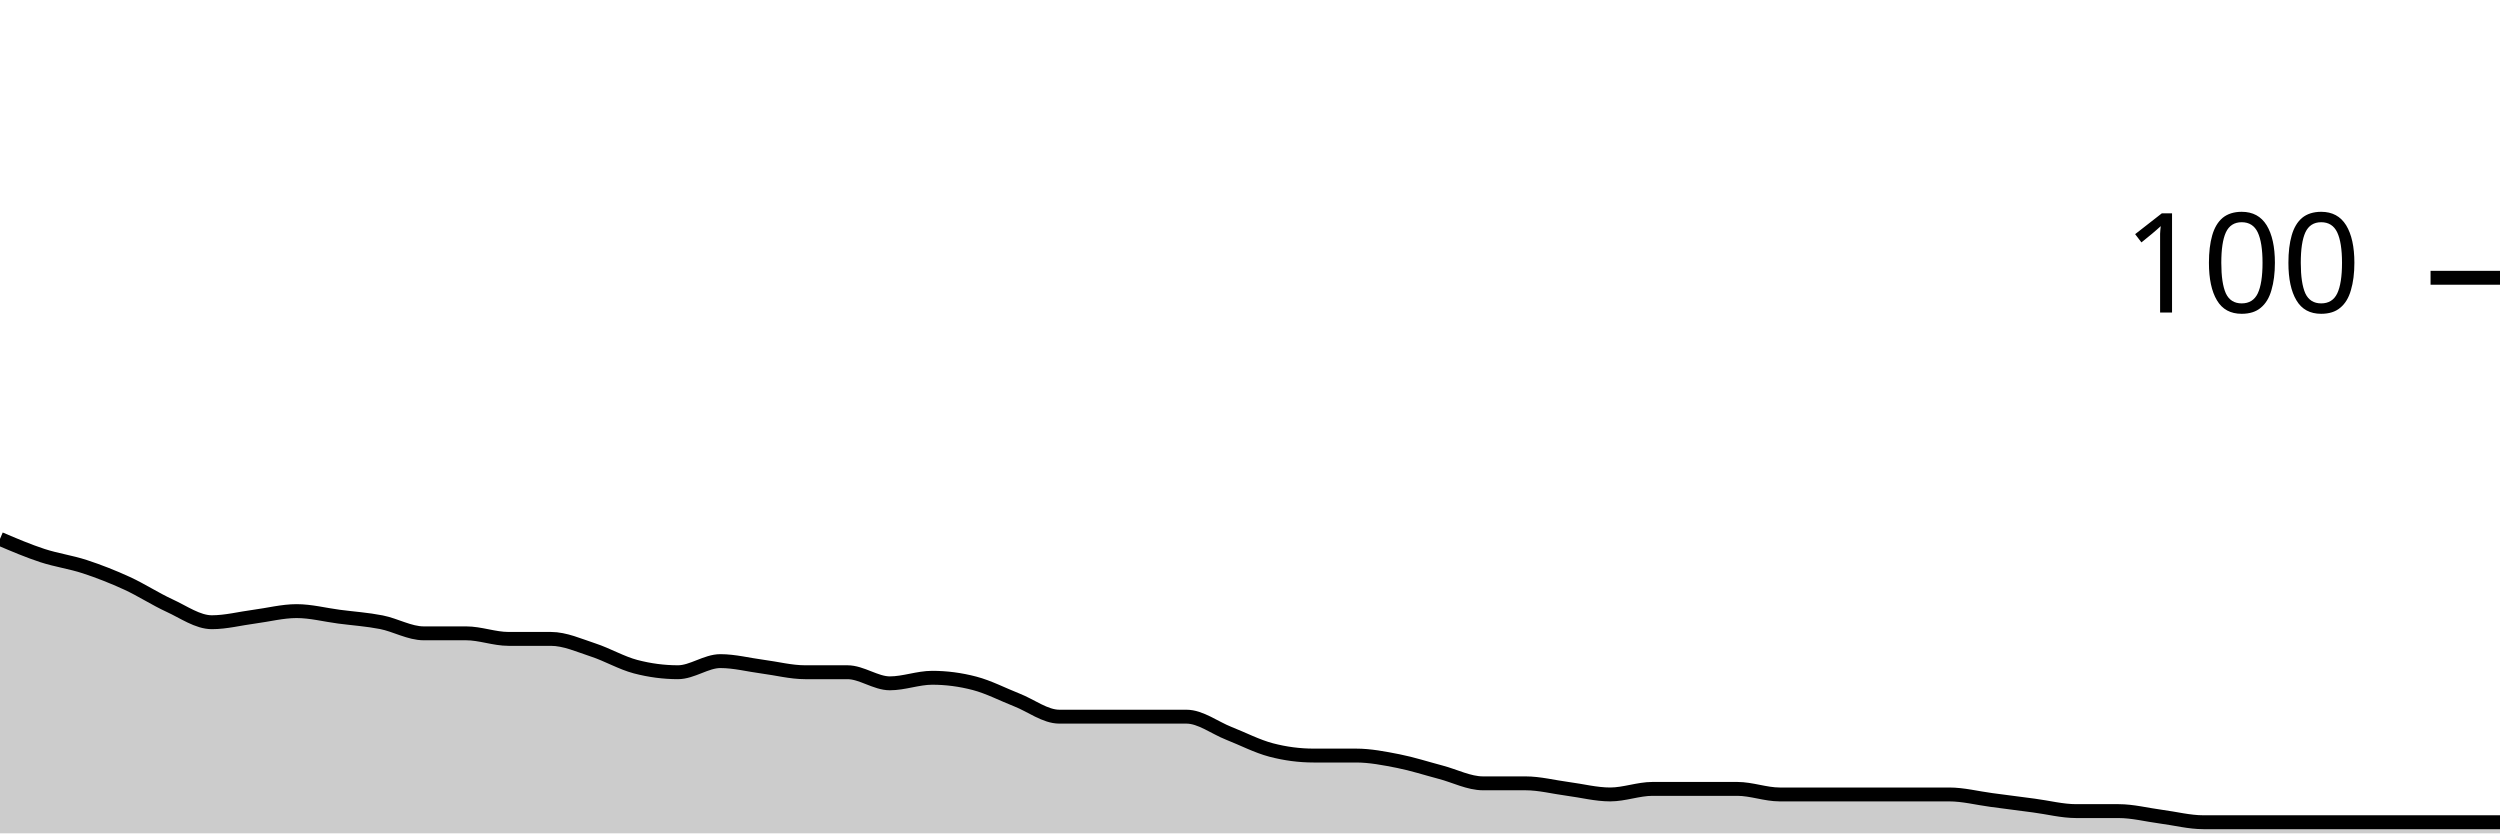
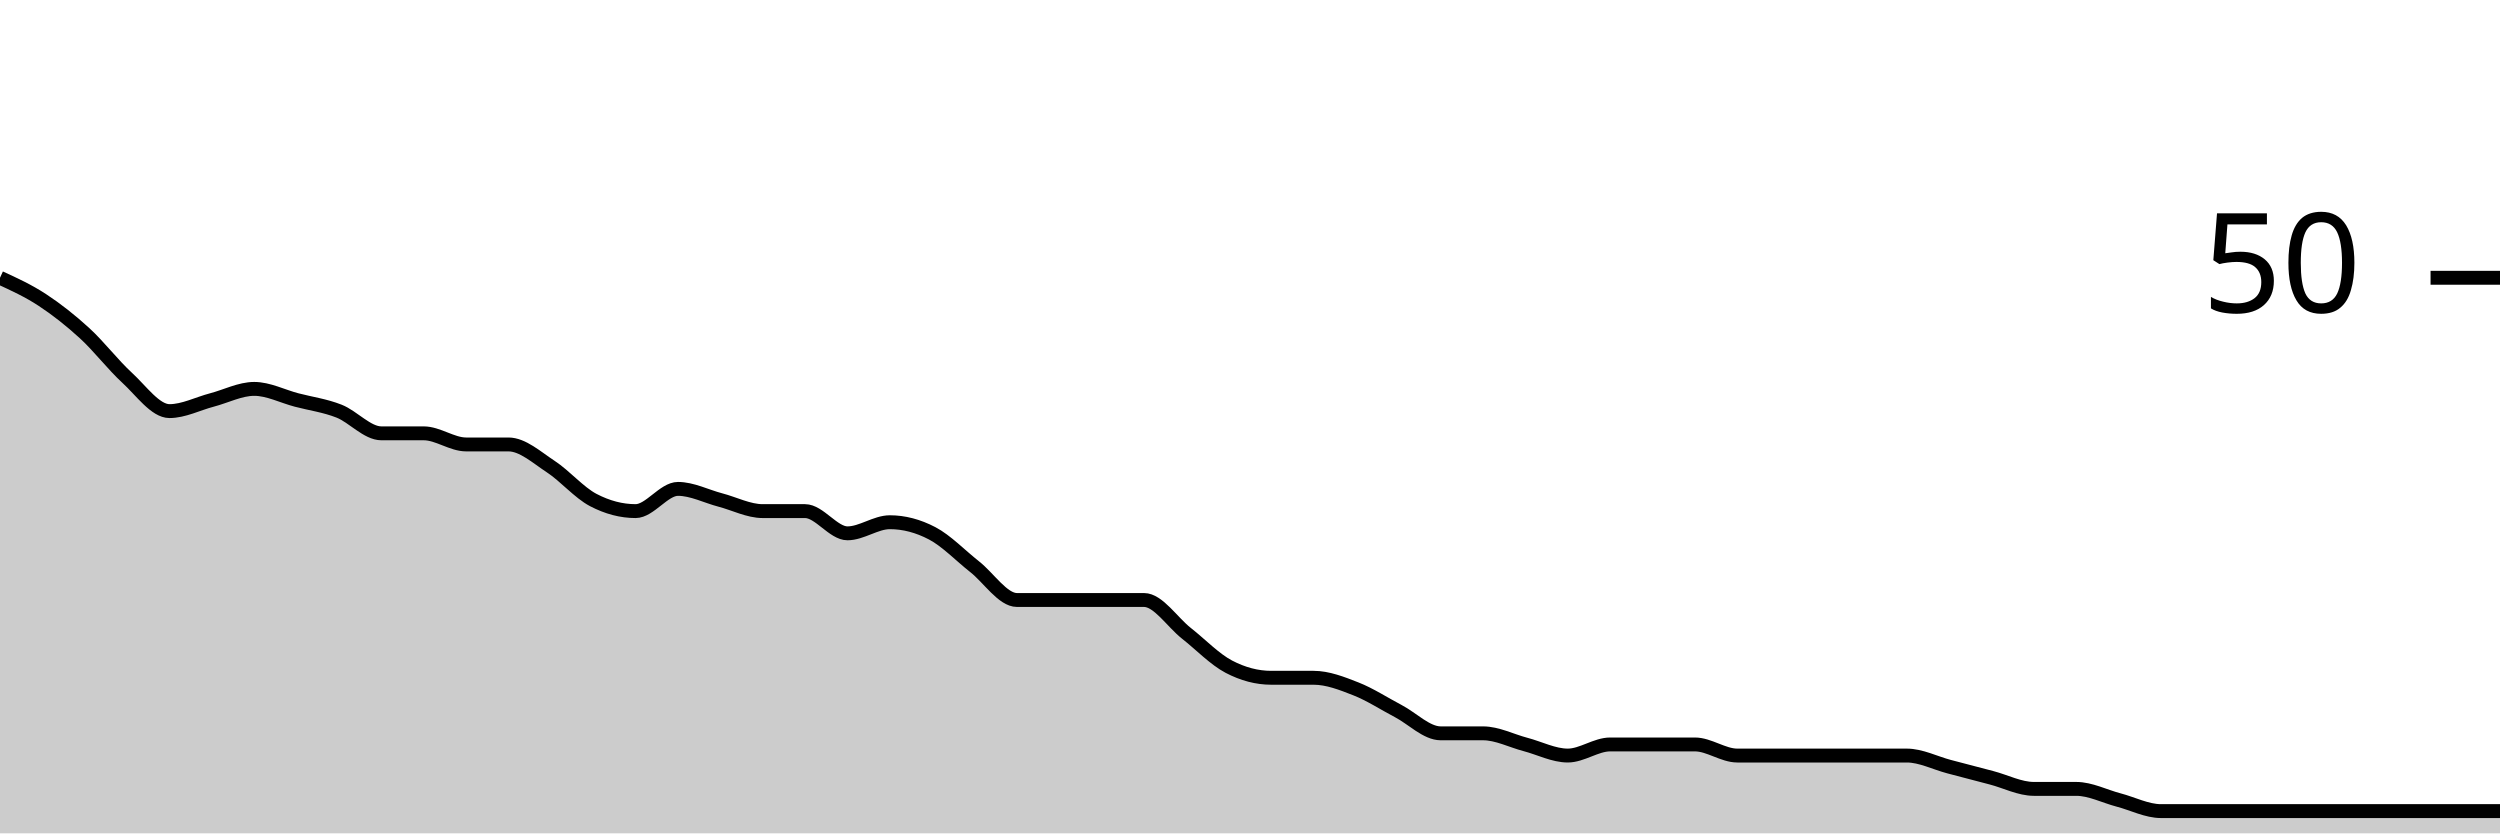
<svg xmlns="http://www.w3.org/2000/svg" viewBox="0 0 180 60">
  <g transform="translate(0,20)">
-     <path class="area" fill="rgba(0, 0, 0, 0.2)" d="M0,18.8C1.017,19.233,2.034,19.667,3.051,20C4.068,20.333,5.085,20.467,6.102,20.8C7.119,21.133,8.136,21.533,9.153,22C10.169,22.467,11.186,23.133,12.203,23.6C13.22,24.067,14.237,24.8,15.254,24.8C16.271,24.8,17.288,24.533,18.305,24.4C19.322,24.267,20.339,24,21.356,24C22.373,24,23.39,24.267,24.407,24.4C25.424,24.533,26.441,24.6,27.458,24.8C28.475,25,29.492,25.6,30.508,25.6C31.525,25.6,32.542,25.6,33.559,25.6C34.576,25.6,35.593,26,36.61,26C37.627,26,38.644,26,39.661,26C40.678,26,41.695,26.467,42.712,26.8C43.729,27.133,44.746,27.733,45.763,28C46.78,28.267,47.797,28.4,48.814,28.4C49.831,28.4,50.847,27.6,51.864,27.6C52.881,27.6,53.898,27.867,54.915,28C55.932,28.133,56.949,28.4,57.966,28.4C58.983,28.4,60,28.4,61.017,28.4C62.034,28.4,63.051,29.2,64.068,29.2C65.085,29.2,66.102,28.8,67.119,28.8C68.136,28.8,69.153,28.933,70.169,29.2C71.186,29.467,72.203,30,73.22,30.4C74.237,30.8,75.254,31.6,76.271,31.6C77.288,31.6,78.305,31.6,79.322,31.6C80.339,31.6,81.356,31.6,82.373,31.6C83.39,31.6,84.407,31.6,85.424,31.6C86.441,31.6,87.458,32.4,88.475,32.8C89.492,33.2,90.508,33.733,91.525,34C92.542,34.267,93.559,34.4,94.576,34.4C95.593,34.4,96.61,34.4,97.627,34.4C98.644,34.4,99.661,34.6,100.678,34.8C101.695,35,102.712,35.333,103.729,35.6C104.746,35.867,105.763,36.4,106.78,36.4C107.797,36.4,108.814,36.4,109.831,36.4C110.847,36.4,111.864,36.667,112.881,36.8C113.898,36.933,114.915,37.2,115.932,37.2C116.949,37.2,117.966,36.8,118.983,36.8C120,36.8,121.017,36.8,122.034,36.8C123.051,36.8,124.068,36.8,125.085,36.8C126.102,36.8,127.119,37.2,128.136,37.2C129.153,37.2,130.169,37.2,131.186,37.2C132.203,37.2,133.22,37.2,134.237,37.2C135.254,37.2,136.271,37.2,137.288,37.2C138.305,37.2,139.322,37.2,140.339,37.2C141.356,37.2,142.373,37.467,143.39,37.6C144.407,37.733,145.424,37.867,146.441,38C147.458,38.133,148.475,38.4,149.492,38.4C150.508,38.4,151.525,38.4,152.542,38.4C153.559,38.4,154.576,38.667,155.593,38.8C156.61,38.933,157.627,39.2,158.644,39.2C159.661,39.2,160.678,39.2,161.695,39.2C162.712,39.2,163.729,39.2,164.746,39.2C165.763,39.2,166.78,39.2,167.797,39.2C168.814,39.2,169.831,39.2,170.847,39.2C171.864,39.2,172.881,39.2,173.898,39.2C174.915,39.2,175.932,39.2,176.949,39.2C177.966,39.2,178.983,39.2,180,39.2L180,40C178.983,40,177.966,40,176.949,40C175.932,40,174.915,40,173.898,40C172.881,40,171.864,40,170.847,40C169.831,40,168.814,40,167.797,40C166.78,40,165.763,40,164.746,40C163.729,40,162.712,40,161.695,40C160.678,40,159.661,40,158.644,40C157.627,40,156.61,40,155.593,40C154.576,40,153.559,40,152.542,40C151.525,40,150.508,40,149.492,40C148.475,40,147.458,40,146.441,40C145.424,40,144.407,40,143.39,40C142.373,40,141.356,40,140.339,40C139.322,40,138.305,40,137.288,40C136.271,40,135.254,40,134.237,40C133.22,40,132.203,40,131.186,40C130.169,40,129.153,40,128.136,40C127.119,40,126.102,40,125.085,40C124.068,40,123.051,40,122.034,40C121.017,40,120,40,118.983,40C117.966,40,116.949,40,115.932,40C114.915,40,113.898,40,112.881,40C111.864,40,110.847,40,109.831,40C108.814,40,107.797,40,106.78,40C105.763,40,104.746,40,103.729,40C102.712,40,101.695,40,100.678,40C99.661,40,98.644,40,97.627,40C96.61,40,95.593,40,94.576,40C93.559,40,92.542,40,91.525,40C90.508,40,89.492,40,88.475,40C87.458,40,86.441,40,85.424,40C84.407,40,83.39,40,82.373,40C81.356,40,80.339,40,79.322,40C78.305,40,77.288,40,76.271,40C75.254,40,74.237,40,73.22,40C72.203,40,71.186,40,70.169,40C69.153,40,68.136,40,67.119,40C66.102,40,65.085,40,64.068,40C63.051,40,62.034,40,61.017,40C60,40,58.983,40,57.966,40C56.949,40,55.932,40,54.915,40C53.898,40,52.881,40,51.864,40C50.847,40,49.831,40,48.814,40C47.797,40,46.78,40,45.763,40C44.746,40,43.729,40,42.712,40C41.695,40,40.678,40,39.661,40C38.644,40,37.627,40,36.61,40C35.593,40,34.576,40,33.559,40C32.542,40,31.525,40,30.508,40C29.492,40,28.475,40,27.458,40C26.441,40,25.424,40,24.407,40C23.39,40,22.373,40,21.356,40C20.339,40,19.322,40,18.305,40C17.288,40,16.271,40,15.254,40C14.237,40,13.22,40,12.203,40C11.186,40,10.169,40,9.153,40C8.136,40,7.119,40,6.102,40C5.085,40,4.068,40,3.051,40C2.034,40,1.017,40,0,40Z" />
-     <path class="line" stroke="black" fill="none" d="M0,18.8C1.017,19.233,2.034,19.667,3.051,20C4.068,20.333,5.085,20.467,6.102,20.8C7.119,21.133,8.136,21.533,9.153,22C10.169,22.467,11.186,23.133,12.203,23.6C13.22,24.067,14.237,24.8,15.254,24.8C16.271,24.8,17.288,24.533,18.305,24.4C19.322,24.267,20.339,24,21.356,24C22.373,24,23.39,24.267,24.407,24.4C25.424,24.533,26.441,24.6,27.458,24.8C28.475,25,29.492,25.6,30.508,25.6C31.525,25.6,32.542,25.6,33.559,25.6C34.576,25.6,35.593,26,36.61,26C37.627,26,38.644,26,39.661,26C40.678,26,41.695,26.467,42.712,26.8C43.729,27.133,44.746,27.733,45.763,28C46.78,28.267,47.797,28.4,48.814,28.4C49.831,28.4,50.847,27.6,51.864,27.6C52.881,27.6,53.898,27.867,54.915,28C55.932,28.133,56.949,28.4,57.966,28.4C58.983,28.4,60,28.4,61.017,28.4C62.034,28.4,63.051,29.2,64.068,29.2C65.085,29.2,66.102,28.8,67.119,28.8C68.136,28.8,69.153,28.933,70.169,29.2C71.186,29.467,72.203,30,73.22,30.4C74.237,30.8,75.254,31.6,76.271,31.6C77.288,31.6,78.305,31.6,79.322,31.6C80.339,31.6,81.356,31.6,82.373,31.6C83.39,31.6,84.407,31.6,85.424,31.6C86.441,31.6,87.458,32.4,88.475,32.8C89.492,33.2,90.508,33.733,91.525,34C92.542,34.267,93.559,34.4,94.576,34.4C95.593,34.4,96.61,34.4,97.627,34.4C98.644,34.4,99.661,34.6,100.678,34.8C101.695,35,102.712,35.333,103.729,35.6C104.746,35.867,105.763,36.4,106.78,36.4C107.797,36.4,108.814,36.4,109.831,36.4C110.847,36.4,111.864,36.667,112.881,36.8C113.898,36.933,114.915,37.2,115.932,37.2C116.949,37.2,117.966,36.8,118.983,36.8C120,36.8,121.017,36.8,122.034,36.8C123.051,36.8,124.068,36.8,125.085,36.8C126.102,36.8,127.119,37.2,128.136,37.2C129.153,37.2,130.169,37.2,131.186,37.2C132.203,37.2,133.22,37.2,134.237,37.2C135.254,37.2,136.271,37.2,137.288,37.2C138.305,37.2,139.322,37.2,140.339,37.2C141.356,37.2,142.373,37.467,143.39,37.6C144.407,37.733,145.424,37.867,146.441,38C147.458,38.133,148.475,38.4,149.492,38.4C150.508,38.4,151.525,38.4,152.542,38.4C153.559,38.4,154.576,38.667,155.593,38.8C156.61,38.933,157.627,39.2,158.644,39.2C159.661,39.2,160.678,39.2,161.695,39.2C162.712,39.2,163.729,39.2,164.746,39.2C165.763,39.2,166.78,39.2,167.797,39.2C168.814,39.2,169.831,39.2,170.847,39.2C171.864,39.2,172.881,39.2,173.898,39.2C174.915,39.2,175.932,39.2,176.949,39.2C177.966,39.2,178.983,39.2,180,39.2" />
+     <path class="area" fill="rgba(0, 0, 0, 0.2)" d="M0,0C1.017,0.467,2.034,0.933,3.051,1.6C4.068,2.267,5.085,3.067,6.102,4C7.119,4.933,8.136,6.267,9.153,7.2C10.169,8.133,11.186,9.6,12.203,9.6C13.22,9.6,14.237,9.067,15.254,8.8C16.271,8.533,17.288,8,18.305,8C19.322,8,20.339,8.533,21.356,8.8C22.373,9.067,23.39,9.2,24.407,9.6C25.424,10,26.441,11.2,27.458,11.2C28.475,11.2,29.492,11.2,30.508,11.2C31.525,11.2,32.542,12,33.559,12C34.576,12,35.593,12,36.61,12C37.627,12,38.644,12.933,39.661,13.6C40.678,14.267,41.695,15.467,42.712,16C43.729,16.533,44.746,16.8,45.763,16.8C46.78,16.8,47.797,15.2,48.814,15.2C49.831,15.2,50.847,15.733,51.864,16C52.881,16.267,53.898,16.8,54.915,16.8C55.932,16.8,56.949,16.8,57.966,16.8C58.983,16.8,60,18.4,61.017,18.4C62.034,18.4,63.051,17.6,64.068,17.6C65.085,17.6,66.102,17.867,67.119,18.4C68.136,18.933,69.153,20,70.169,20.8C71.186,21.6,72.203,23.2,73.22,23.2C74.237,23.2,75.254,23.2,76.271,23.2C77.288,23.2,78.305,23.2,79.322,23.2C80.339,23.2,81.356,23.2,82.373,23.2C83.39,23.2,84.407,24.8,85.424,25.6C86.441,26.4,87.458,27.467,88.475,28C89.492,28.533,90.508,28.8,91.525,28.8C92.542,28.8,93.559,28.8,94.576,28.8C95.593,28.8,96.61,29.2,97.627,29.6C98.644,30,99.661,30.667,100.678,31.2C101.695,31.733,102.712,32.8,103.729,32.8C104.746,32.8,105.763,32.8,106.78,32.8C107.797,32.8,108.814,33.333,109.831,33.6C110.847,33.867,111.864,34.4,112.881,34.4C113.898,34.4,114.915,33.6,115.932,33.6C116.949,33.6,117.966,33.6,118.983,33.6C120,33.6,121.017,33.6,122.034,33.6C123.051,33.6,124.068,34.4,125.085,34.4C126.102,34.4,127.119,34.4,128.136,34.4C129.153,34.4,130.169,34.4,131.186,34.4C132.203,34.4,133.22,34.4,134.237,34.4C135.254,34.4,136.271,34.4,137.288,34.4C138.305,34.4,139.322,34.933,140.339,35.2C141.356,35.467,142.373,35.733,143.39,36C144.407,36.267,145.424,36.8,146.441,36.8C147.458,36.8,148.475,36.8,149.492,36.8C150.508,36.8,151.525,37.333,152.542,37.6C153.559,37.867,154.576,38.4,155.593,38.4C156.61,38.4,157.627,38.4,158.644,38.4C159.661,38.4,160.678,38.4,161.695,38.4C162.712,38.4,163.729,38.4,164.746,38.4C165.763,38.4,166.78,38.4,167.797,38.4C168.814,38.4,169.831,38.4,170.847,38.4C171.864,38.4,172.881,38.4,173.898,38.4C174.915,38.4,175.932,38.4,176.949,38.4C177.966,38.4,178.983,38.4,180,38.4L180,40C178.983,40,177.966,40,176.949,40C175.932,40,174.915,40,173.898,40C172.881,40,171.864,40,170.847,40C169.831,40,168.814,40,167.797,40C166.78,40,165.763,40,164.746,40C163.729,40,162.712,40,161.695,40C160.678,40,159.661,40,158.644,40C157.627,40,156.61,40,155.593,40C154.576,40,153.559,40,152.542,40C151.525,40,150.508,40,149.492,40C148.475,40,147.458,40,146.441,40C145.424,40,144.407,40,143.39,40C142.373,40,141.356,40,140.339,40C139.322,40,138.305,40,137.288,40C136.271,40,135.254,40,134.237,40C133.22,40,132.203,40,131.186,40C130.169,40,129.153,40,128.136,40C127.119,40,126.102,40,125.085,40C124.068,40,123.051,40,122.034,40C121.017,40,120,40,118.983,40C117.966,40,116.949,40,115.932,40C114.915,40,113.898,40,112.881,40C111.864,40,110.847,40,109.831,40C108.814,40,107.797,40,106.78,40C105.763,40,104.746,40,103.729,40C102.712,40,101.695,40,100.678,40C99.661,40,98.644,40,97.627,40C96.61,40,95.593,40,94.576,40C93.559,40,92.542,40,91.525,40C90.508,40,89.492,40,88.475,40C87.458,40,86.441,40,85.424,40C84.407,40,83.39,40,82.373,40C81.356,40,80.339,40,79.322,40C78.305,40,77.288,40,76.271,40C75.254,40,74.237,40,73.22,40C72.203,40,71.186,40,70.169,40C69.153,40,68.136,40,67.119,40C66.102,40,65.085,40,64.068,40C63.051,40,62.034,40,61.017,40C60,40,58.983,40,57.966,40C56.949,40,55.932,40,54.915,40C53.898,40,52.881,40,51.864,40C50.847,40,49.831,40,48.814,40C47.797,40,46.78,40,45.763,40C44.746,40,43.729,40,42.712,40C41.695,40,40.678,40,39.661,40C38.644,40,37.627,40,36.61,40C35.593,40,34.576,40,33.559,40C32.542,40,31.525,40,30.508,40C29.492,40,28.475,40,27.458,40C26.441,40,25.424,40,24.407,40C23.39,40,22.373,40,21.356,40C20.339,40,19.322,40,18.305,40C17.288,40,16.271,40,15.254,40C14.237,40,13.22,40,12.203,40C11.186,40,10.169,40,9.153,40C8.136,40,7.119,40,6.102,40C5.085,40,4.068,40,3.051,40C2.034,40,1.017,40,0,40Z" />
+     <path class="line" stroke="black" fill="none" d="M0,0C1.017,0.467,2.034,0.933,3.051,1.6C4.068,2.267,5.085,3.067,6.102,4C7.119,4.933,8.136,6.267,9.153,7.2C10.169,8.133,11.186,9.6,12.203,9.6C13.22,9.6,14.237,9.067,15.254,8.8C16.271,8.533,17.288,8,18.305,8C19.322,8,20.339,8.533,21.356,8.8C22.373,9.067,23.39,9.2,24.407,9.6C25.424,10,26.441,11.2,27.458,11.2C28.475,11.2,29.492,11.2,30.508,11.2C31.525,11.2,32.542,12,33.559,12C34.576,12,35.593,12,36.61,12C37.627,12,38.644,12.933,39.661,13.6C40.678,14.267,41.695,15.467,42.712,16C43.729,16.533,44.746,16.8,45.763,16.8C46.78,16.8,47.797,15.2,48.814,15.2C49.831,15.2,50.847,15.733,51.864,16C52.881,16.267,53.898,16.8,54.915,16.8C55.932,16.8,56.949,16.8,57.966,16.8C58.983,16.8,60,18.4,61.017,18.4C62.034,18.4,63.051,17.6,64.068,17.6C65.085,17.6,66.102,17.867,67.119,18.4C68.136,18.933,69.153,20,70.169,20.8C71.186,21.6,72.203,23.2,73.22,23.2C74.237,23.2,75.254,23.2,76.271,23.2C77.288,23.2,78.305,23.2,79.322,23.2C80.339,23.2,81.356,23.2,82.373,23.2C83.39,23.2,84.407,24.8,85.424,25.6C86.441,26.4,87.458,27.467,88.475,28C89.492,28.533,90.508,28.8,91.525,28.8C92.542,28.8,93.559,28.8,94.576,28.8C95.593,28.8,96.61,29.2,97.627,29.6C98.644,30,99.661,30.667,100.678,31.2C101.695,31.733,102.712,32.8,103.729,32.8C104.746,32.8,105.763,32.8,106.78,32.8C107.797,32.8,108.814,33.333,109.831,33.6C110.847,33.867,111.864,34.4,112.881,34.4C113.898,34.4,114.915,33.6,115.932,33.6C116.949,33.6,117.966,33.6,118.983,33.6C120,33.6,121.017,33.6,122.034,33.6C123.051,33.6,124.068,34.4,125.085,34.4C126.102,34.4,127.119,34.4,128.136,34.4C129.153,34.4,130.169,34.4,131.186,34.4C132.203,34.4,133.22,34.4,134.237,34.4C135.254,34.4,136.271,34.4,137.288,34.4C138.305,34.4,139.322,34.933,140.339,35.2C141.356,35.467,142.373,35.733,143.39,36C144.407,36.267,145.424,36.8,146.441,36.8C147.458,36.8,148.475,36.8,149.492,36.8C150.508,36.8,151.525,37.333,152.542,37.6C153.559,37.867,154.576,38.4,155.593,38.4C156.61,38.4,157.627,38.4,158.644,38.4C159.661,38.4,160.678,38.4,161.695,38.4C162.712,38.4,163.729,38.4,164.746,38.4C165.763,38.4,166.78,38.4,167.797,38.4C168.814,38.4,169.831,38.4,170.847,38.4C171.864,38.4,172.881,38.4,173.898,38.4C174.915,38.4,175.932,38.4,176.949,38.4C177.966,38.4,178.983,38.4,180,38.4" />
    <path class="axis-ceiling" stroke-width="1" stroke="black" fill="none" d="M175,0L180,0" />
-     <text class="axis-ceiling-label" font-family="sans-serif" text-anchor="end" font-size="10px" x="170" y="2.5">100</text>
+     <text class="axis-ceiling-label" font-family="sans-serif" text-anchor="end" font-size="10px" x="170" y="2.5">50</text>
  </g>
</svg>
